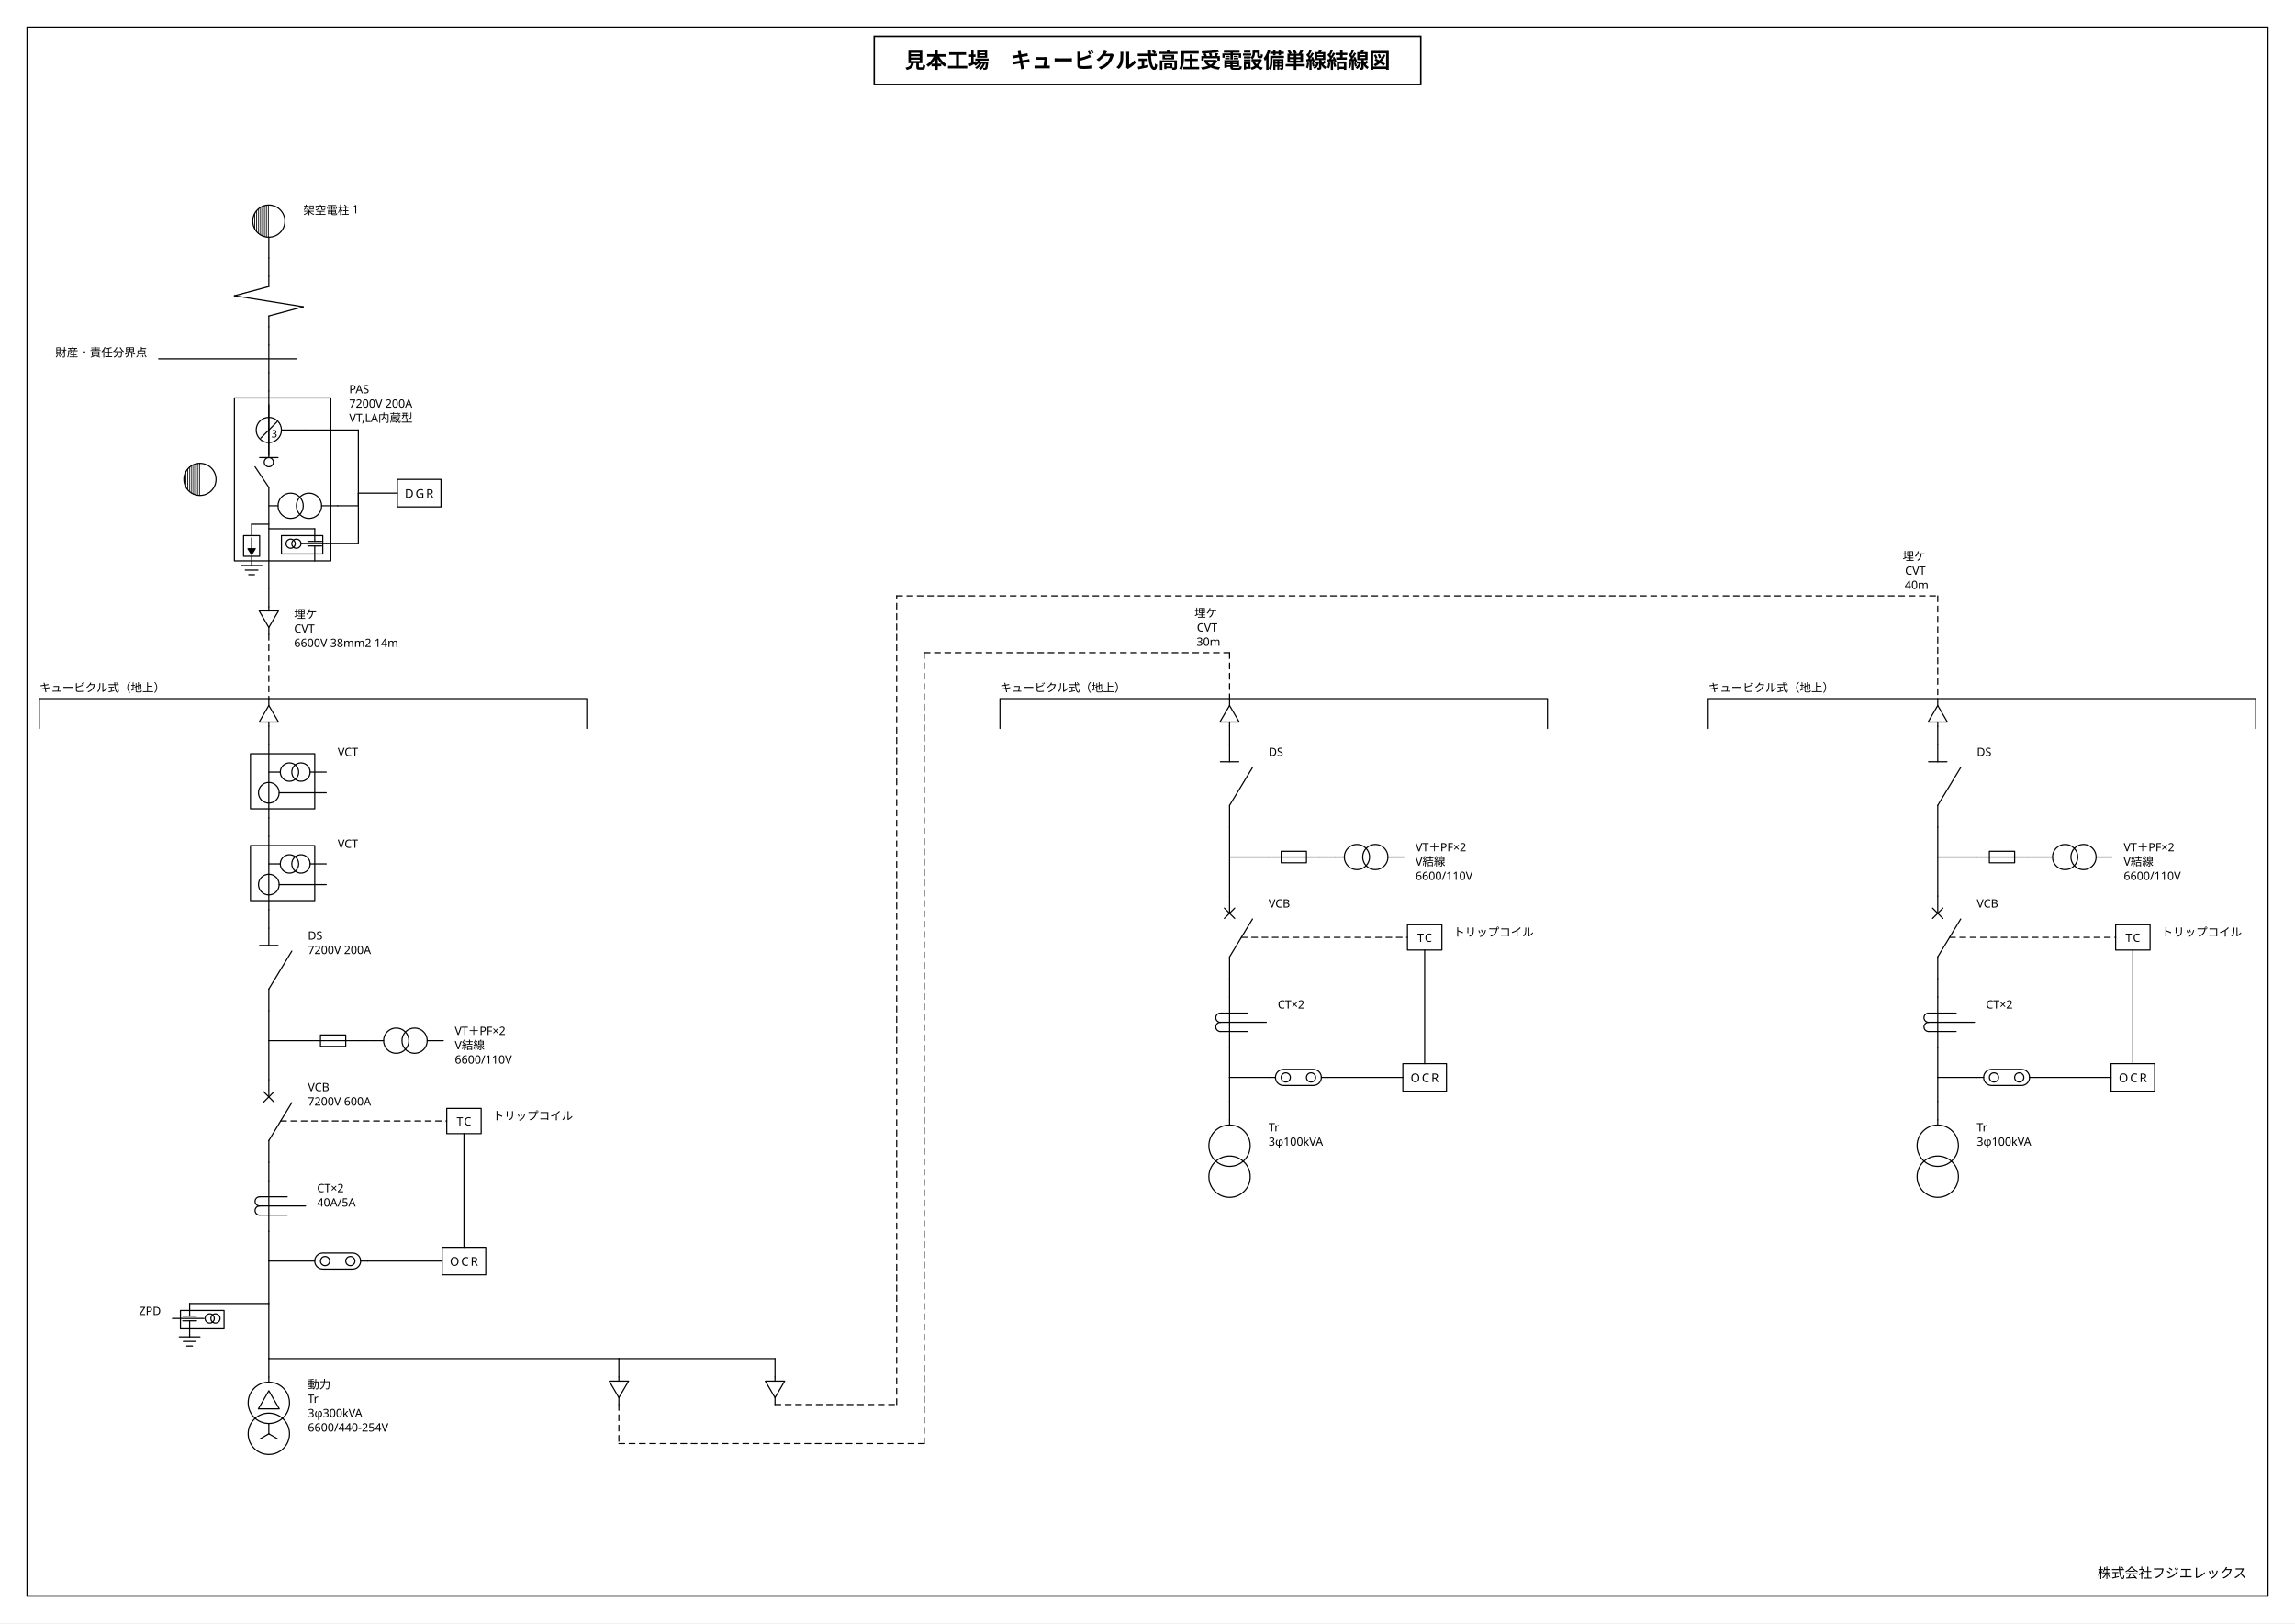
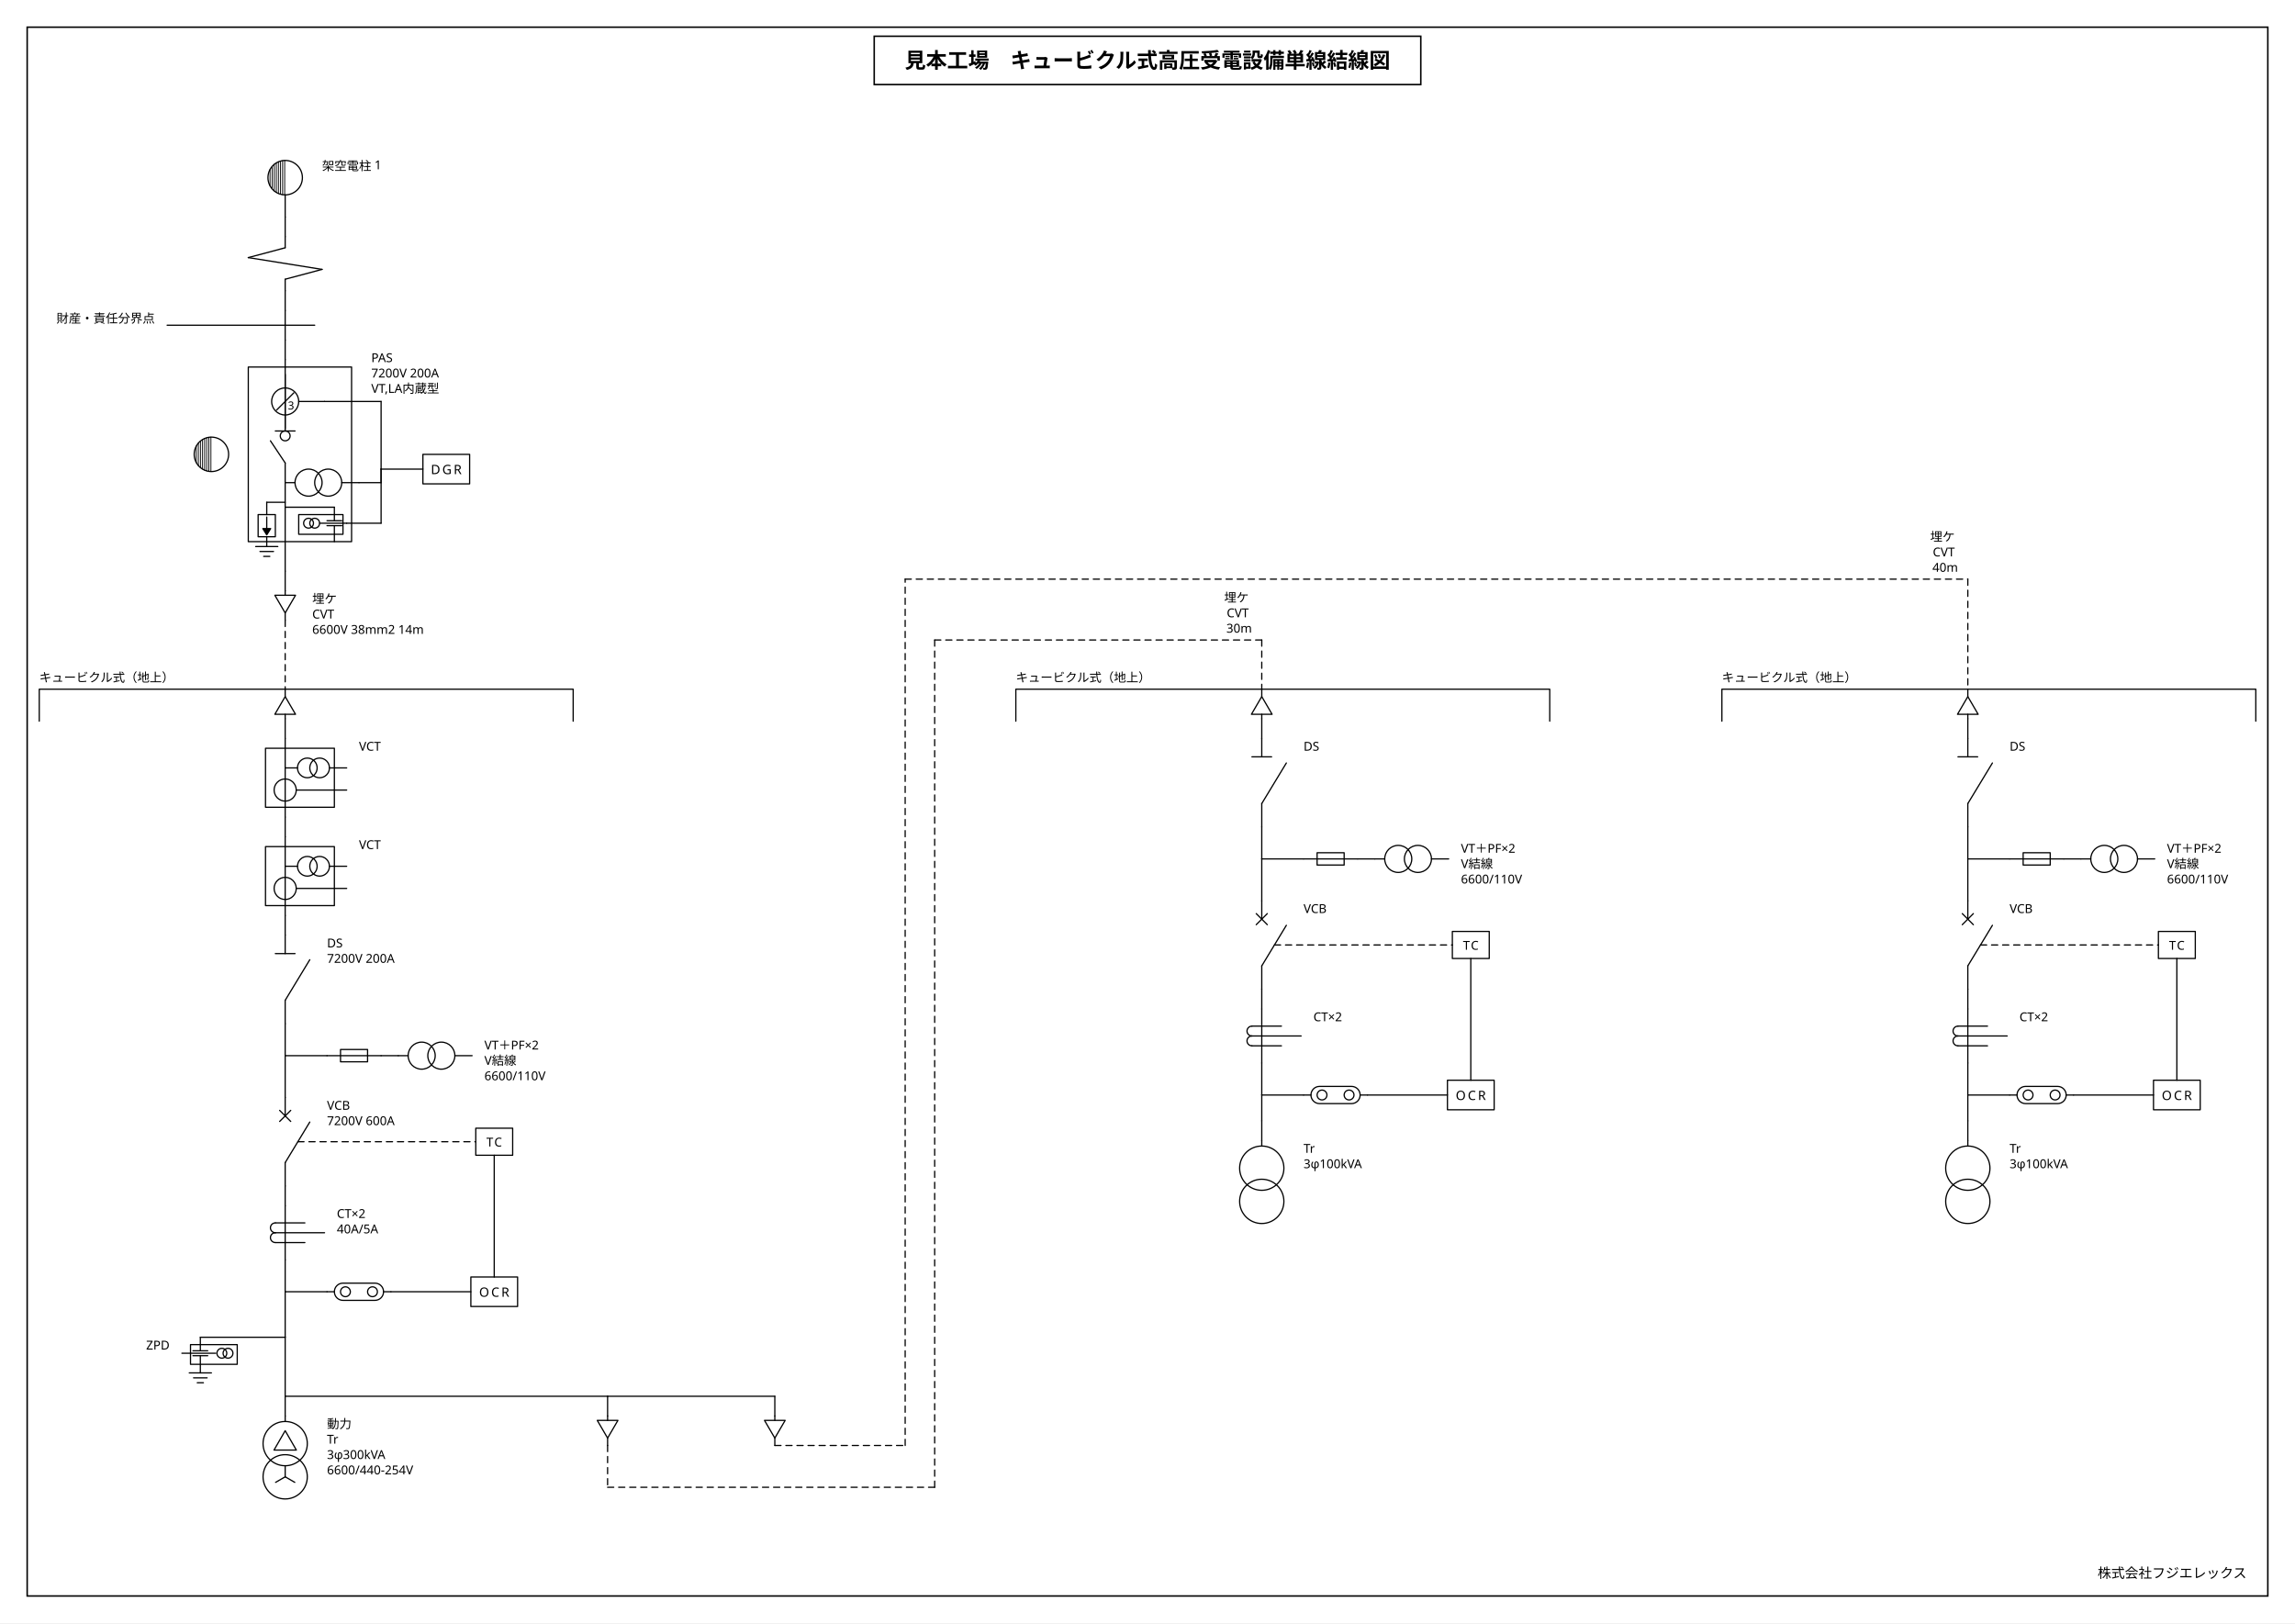
<svg xmlns="http://www.w3.org/2000/svg" viewBox="0 0 1520 1075" width="1520" height="1075">
  <rect x="0" y="0" width="1520" height="1075" fill="#fff" />
  <g stroke="#000" fill="none">
    <rect x="18" y="18" width="1484" height="1039" stroke-width="1" />
    <rect x="579" y="24" width="362" height="32" stroke-width="1" />
  </g>
  <text x="760" y="45" font-size="14" font-weight="700" text-anchor="middle" font-family="IPAGothic, 'IPAゴシック', 'Noto Sans JP', 'Hiragino Kaku Gothic ProN', 'Yu Gothic', sans-serif" fill="#000">見本工場　キュービクル式高圧受電設備単線結線図</text>
  <text x="1488" y="1045" font-size="9" text-anchor="end" font-family="IPAGothic, 'IPAゴシック', 'Noto Sans JP', 'Hiragino Kaku Gothic ProN', 'Yu Gothic', sans-serif" fill="#000">株式会社フジエレックス</text>
-   <g transform="translate(178.05 134.28) scale(0.7602)">
+   <g transform="translate(188.88 104.63) scale(0.8144)">
    <g stroke="#000" fill="none" stroke-linecap="round" stroke-linejoin="round" color="#000">
-       <path d="M -200 432 L 277 432 M -200 432 L -200 458 M 277 432 L 277 458" fill="none" stroke-width="1" />
+       <path d="M -200 432 L 234.2 432 M -200 432 L -200 458 M 234.2 432 L 234.2 458" fill="none" stroke-width="1" />
      <text x="-200" y="426" font-size="10" font-family="IPAGothic, 'IPAゴシック', 'Noto Sans JP', 'Hiragino Kaku Gothic ProN', 'Yu Gothic', sans-serif" fill="currentColor" stroke="none">キュービクル式（地上）</text>
-       <path d="M 637 432 L 1114 432 M 637 432 L 637 458 M 1114 432 L 1114 458" fill="none" stroke-width="1" />
-       <text x="637" y="426" font-size="10" font-family="IPAGothic, 'IPAゴシック', 'Noto Sans JP', 'Hiragino Kaku Gothic ProN', 'Yu Gothic', sans-serif" fill="currentColor" stroke="none">キュービクル式（地上）</text>
-       <path d="M 1254 432 L 1731 432 M 1254 432 L 1254 458 M 1731 432 L 1731 458" fill="none" stroke-width="1" />
-       <text x="1254" y="426" font-size="10" font-family="IPAGothic, 'IPAゴシック', 'Noto Sans JP', 'Hiragino Kaku Gothic ProN', 'Yu Gothic', sans-serif" fill="currentColor" stroke="none">キュービクル式（地上）</text>
+       <path d="M 594.2 432 L 1028.4 432 M 594.2 432 L 594.2 458 M 1028.4 432 L 1028.4 458" fill="none" stroke-width="1" />
+       <text x="594.2" y="426" font-size="10" font-family="IPAGothic, 'IPAゴシック', 'Noto Sans JP', 'Hiragino Kaku Gothic ProN', 'Yu Gothic', sans-serif" fill="currentColor" stroke="none">キュービクル式（地上）</text>
+       <path d="M 1168.4 432 L 1602.6 432 M 1168.4 432 L 1168.4 458 M 1602.6 432 L 1602.6 458" fill="none" stroke-width="1" />
+       <text x="1168.4" y="426" font-size="10" font-family="IPAGothic, 'IPAゴシック', 'Noto Sans JP', 'Hiragino Kaku Gothic ProN', 'Yu Gothic', sans-serif" fill="currentColor" stroke="none">キュービクル式（地上）</text>
      <line x1="0" y1="48" x2="0" y2="64" stroke-width="1" />
      <line x1="0" y1="108" x2="0" y2="124" stroke-width="1" />
      <line x1="0" y1="148" x2="0" y2="164" stroke-width="1" />
      <line x1="0" y1="280" x2="-15" y2="280" stroke-width="1" />
      <line x1="0" y1="284" x2="40" y2="284" stroke-width="1" />
      <line x1="32" y1="198" x2="78" y2="198" stroke-width="1" />
      <line x1="78" y1="198" x2="78" y2="253" stroke-width="1" />
      <line x1="60" y1="264" x2="78" y2="264" stroke-width="1" />
      <line x1="78" y1="264" x2="78" y2="253" stroke-width="1" />
      <line x1="50" y1="297" x2="78" y2="297" stroke-width="1" />
      <line x1="78" y1="297" x2="78" y2="253" stroke-width="1" />
      <line x1="78" y1="253" x2="112" y2="253" stroke-width="1" />
      <line x1="0" y1="336" x2="0" y2="352" stroke-width="1" />
      <line x1="0" y1="376" x2="0" y2="432" stroke-width="1" stroke-dasharray="5 4" />
      <line x1="0" y1="456" x2="0" y2="472" stroke-width="1" />
      <line x1="0" y1="536" x2="0" y2="552" stroke-width="1" />
      <line x1="0" y1="616" x2="0" y2="632" stroke-width="1" />
      <line x1="0" y1="704" x2="0" y2="730" stroke-width="1" />
      <line x1="0" y1="730" x2="34" y2="730" stroke-width="1" />
      <line x1="78" y1="730" x2="92" y2="730" stroke-width="1" />
      <line x1="0" y1="730" x2="0" y2="764" stroke-width="1" />
      <line x1="0" y1="836" x2="0" y2="852" stroke-width="1" />
      <line x1="0" y1="896" x2="0" y2="922" stroke-width="1" />
      <line x1="0" y1="922" x2="34" y2="922" stroke-width="1" />
      <line x1="86" y1="922" x2="151" y2="922" stroke-width="1" />
      <line x1="10.303" y1="800" x2="155" y2="800" stroke-width="1" stroke-dasharray="5 4" />
      <line x1="170" y1="811" x2="170" y2="910" stroke-width="1" />
      <line x1="0" y1="922" x2="0" y2="959" stroke-width="1" />
      <line x1="0" y1="959" x2="-69" y2="959" stroke-width="1" />
      <line x1="0" y1="959" x2="0" y2="1007" stroke-width="1" />
      <line x1="0" y1="1007" x2="0" y2="1023" stroke-width="1" />
-       <line x1="837" y1="456" x2="837" y2="472" stroke-width="1" />
-       <line x1="837" y1="544" x2="837" y2="570" stroke-width="1" />
-       <line x1="837" y1="570" x2="871" y2="570" stroke-width="1" />
-       <line x1="915" y1="570" x2="929" y2="570" stroke-width="1" />
-       <line x1="837" y1="570" x2="837" y2="604" stroke-width="1" />
-       <line x1="837" y1="676" x2="837" y2="692" stroke-width="1" />
-       <line x1="837" y1="736" x2="837" y2="762" stroke-width="1" />
-       <line x1="837" y1="762" x2="871" y2="762" stroke-width="1" />
-       <line x1="923" y1="762" x2="988" y2="762" stroke-width="1" />
-       <line x1="847.303" y1="640" x2="992" y2="640" stroke-width="1" stroke-dasharray="5 4" />
-       <line x1="1007" y1="651" x2="1007" y2="750" stroke-width="1" />
-       <line x1="837" y1="762" x2="837" y2="783" stroke-width="1" />
-       <line x1="837" y1="783" x2="837" y2="799" stroke-width="1" />
-       <line x1="1454" y1="456" x2="1454" y2="472" stroke-width="1" />
-       <line x1="1454" y1="544" x2="1454" y2="570" stroke-width="1" />
-       <line x1="1454" y1="570" x2="1488" y2="570" stroke-width="1" />
-       <line x1="1532" y1="570" x2="1546" y2="570" stroke-width="1" />
-       <line x1="1454" y1="570" x2="1454" y2="604" stroke-width="1" />
-       <line x1="1454" y1="676" x2="1454" y2="692" stroke-width="1" />
-       <line x1="1454" y1="736" x2="1454" y2="762" stroke-width="1" />
-       <line x1="1454" y1="762" x2="1488" y2="762" stroke-width="1" />
-       <line x1="1540" y1="762" x2="1605" y2="762" stroke-width="1" />
-       <line x1="1464.303" y1="640" x2="1609" y2="640" stroke-width="1" stroke-dasharray="5 4" />
-       <line x1="1624" y1="651" x2="1624" y2="750" stroke-width="1" />
-       <line x1="1454" y1="762" x2="1454" y2="783" stroke-width="1" />
-       <line x1="1454" y1="783" x2="1454" y2="799" stroke-width="1" />
-       <line x1="0" y1="1007" x2="305" y2="1007" stroke-width="1" />
-       <line x1="305" y1="1007" x2="305" y2="1023" stroke-width="1" />
-       <line x1="305" y1="1047" x2="305" y2="1081" stroke-width="1" stroke-dasharray="5 4" />
-       <line x1="305" y1="1081" x2="571" y2="1081" stroke-width="1" stroke-dasharray="5 4" />
-       <line x1="571" y1="1081" x2="571" y2="392" stroke-width="1" stroke-dasharray="5 4" />
-       <line x1="571" y1="392" x2="837" y2="392" stroke-width="1" stroke-dasharray="5 4" />
-       <line x1="837" y1="392" x2="837" y2="432" stroke-width="1" stroke-dasharray="5 4" />
-       <line x1="305" y1="1007" x2="441" y2="1007" stroke-width="1" />
-       <line x1="441" y1="1007" x2="441" y2="1023" stroke-width="1" />
-       <line x1="441" y1="1047" x2="547" y2="1047" stroke-width="1" stroke-dasharray="5 4" />
-       <line x1="547" y1="1047" x2="547" y2="342.5" stroke-width="1" stroke-dasharray="5 4" />
-       <line x1="547" y1="342.5" x2="1454" y2="342.5" stroke-width="1" stroke-dasharray="5 4" />
-       <line x1="1454" y1="342.5" x2="1454" y2="432" stroke-width="1" stroke-dasharray="5 4" />
-       <text x="829" y="361" font-size="10" text-anchor="end" font-family="IPAGothic, 'IPAゴシック', 'Noto Sans JP', 'Hiragino Kaku Gothic ProN', 'Yu Gothic', sans-serif" fill="currentColor" stroke="none">
-         <tspan x="829" dy="0">埋ケ</tspan>
-         <tspan x="829" dy="12.5">CVT</tspan>
-         <tspan x="829" dy="12.5">30m</tspan>
-       </text>
-       <text x="1446" y="311.5" font-size="10" text-anchor="end" font-family="IPAGothic, 'IPAゴシック', 'Noto Sans JP', 'Hiragino Kaku Gothic ProN', 'Yu Gothic', sans-serif" fill="currentColor" stroke="none">
-         <tspan x="1446" dy="0">埋ケ</tspan>
-         <tspan x="1446" dy="12.5">CVT</tspan>
-         <tspan x="1446" dy="12.5">40m</tspan>
+       <line x1="794.2" y1="456" x2="794.2" y2="472" stroke-width="1" />
+       <line x1="794.2" y1="544" x2="794.2" y2="570" stroke-width="1" />
+       <line x1="794.2" y1="570" x2="828.2" y2="570" stroke-width="1" />
+       <line x1="872.2" y1="570" x2="886.2" y2="570" stroke-width="1" />
+       <line x1="794.2" y1="570" x2="794.2" y2="604" stroke-width="1" />
+       <line x1="794.2" y1="676" x2="794.2" y2="692" stroke-width="1" />
+       <line x1="794.2" y1="736" x2="794.2" y2="762" stroke-width="1" />
+       <line x1="794.2" y1="762" x2="828.2" y2="762" stroke-width="1" />
+       <line x1="880.2" y1="762" x2="945.2" y2="762" stroke-width="1" />
+       <line x1="804.503" y1="640" x2="949.2" y2="640" stroke-width="1" stroke-dasharray="5 4" />
+       <line x1="964.2" y1="651" x2="964.2" y2="750" stroke-width="1" />
+       <line x1="794.2" y1="762" x2="794.2" y2="783" stroke-width="1" />
+       <line x1="794.2" y1="783" x2="794.2" y2="799" stroke-width="1" />
+       <line x1="1368.4" y1="456" x2="1368.4" y2="472" stroke-width="1" />
+       <line x1="1368.4" y1="544" x2="1368.4" y2="570" stroke-width="1" />
+       <line x1="1368.4" y1="570" x2="1402.4" y2="570" stroke-width="1" />
+       <line x1="1446.4" y1="570" x2="1460.4" y2="570" stroke-width="1" />
+       <line x1="1368.4" y1="570" x2="1368.4" y2="604" stroke-width="1" />
+       <line x1="1368.4" y1="676" x2="1368.4" y2="692" stroke-width="1" />
+       <line x1="1368.4" y1="736" x2="1368.4" y2="762" stroke-width="1" />
+       <line x1="1368.4" y1="762" x2="1402.4" y2="762" stroke-width="1" />
+       <line x1="1454.4" y1="762" x2="1519.4" y2="762" stroke-width="1" />
+       <line x1="1378.703" y1="640" x2="1523.4" y2="640" stroke-width="1" stroke-dasharray="5 4" />
+       <line x1="1538.4" y1="651" x2="1538.4" y2="750" stroke-width="1" />
+       <line x1="1368.4" y1="762" x2="1368.4" y2="783" stroke-width="1" />
+       <line x1="1368.4" y1="783" x2="1368.4" y2="799" stroke-width="1" />
+       <line x1="0" y1="1007" x2="262.2" y2="1007" stroke-width="1" />
+       <line x1="262.2" y1="1007" x2="262.2" y2="1023" stroke-width="1" />
+       <line x1="262.2" y1="1047" x2="262.2" y2="1081" stroke-width="1" stroke-dasharray="5 4" />
+       <line x1="262.2" y1="1081" x2="528.2" y2="1081" stroke-width="1" stroke-dasharray="5 4" />
+       <line x1="528.2" y1="1081" x2="528.2" y2="392" stroke-width="1" stroke-dasharray="5 4" />
+       <line x1="528.2" y1="392" x2="794.2" y2="392" stroke-width="1" stroke-dasharray="5 4" />
+       <line x1="794.2" y1="392" x2="794.2" y2="432" stroke-width="1" stroke-dasharray="5 4" />
+       <line x1="262.2" y1="1007" x2="398.2" y2="1007" stroke-width="1" />
+       <line x1="398.2" y1="1007" x2="398.2" y2="1023" stroke-width="1" />
+       <line x1="398.2" y1="1047" x2="504.2" y2="1047" stroke-width="1" stroke-dasharray="5 4" />
+       <line x1="504.2" y1="1047" x2="504.2" y2="342.5" stroke-width="1" stroke-dasharray="5 4" />
+       <line x1="504.2" y1="342.5" x2="1368.4" y2="342.5" stroke-width="1" stroke-dasharray="5 4" />
+       <line x1="1368.4" y1="342.5" x2="1368.4" y2="432" stroke-width="1" stroke-dasharray="5 4" />
+       <text x="786.2" y="361" font-size="10" text-anchor="end" font-family="IPAGothic, 'IPAゴシック', 'Noto Sans JP', 'Hiragino Kaku Gothic ProN', 'Yu Gothic', sans-serif" fill="currentColor" stroke="none">
+         <tspan x="786.2" dy="0">埋ケ</tspan>
+         <tspan x="786.2" dy="12.5">CVT</tspan>
+         <tspan x="786.2" dy="12.5">30m</tspan>
+       </text>
+       <text x="1360.4" y="311.5" font-size="10" text-anchor="end" font-family="IPAGothic, 'IPAゴシック', 'Noto Sans JP', 'Hiragino Kaku Gothic ProN', 'Yu Gothic', sans-serif" fill="currentColor" stroke="none">
+         <tspan x="1360.4" dy="0">埋ケ</tspan>
+         <tspan x="1360.4" dy="12.5">CVT</tspan>
+         <tspan x="1360.4" dy="12.5">40m</tspan>
      </text>
      <g transform="translate(-16 0)">
        <circle cx="16" cy="16" r="14" fill="none" stroke-width="1" />
        <line x1="3.7" y1="9.313" x2="3.7" y2="22.687" stroke-width="0.7" />
        <line x1="5.4" y1="6.855" x2="5.4" y2="25.145" stroke-width="0.7" />
        <line x1="7.1" y1="5.193" x2="7.1" y2="26.807" stroke-width="0.7" />
        <line x1="8.8" y1="3.993" x2="8.8" y2="28.007" stroke-width="0.7" />
        <line x1="10.5" y1="3.126" x2="10.5" y2="28.874" stroke-width="0.7" />
        <line x1="12.2" y1="2.526" x2="12.2" y2="29.474" stroke-width="0.7" />
        <line x1="13.9" y1="2.158" x2="13.9" y2="29.842" stroke-width="0.7" />
        <line x1="15.6" y1="2.006" x2="15.6" y2="29.994" stroke-width="0.7" />
        <line x1="16" y1="30" x2="16" y2="48" stroke-width="1" />
      </g>
      <text x="30" y="10" font-size="10" text-anchor="start" font-family="IPAGothic, 'IPAゴシック', 'Noto Sans JP', 'Hiragino Kaku Gothic ProN', 'Yu Gothic', sans-serif" fill="currentColor" stroke="none">
        <tspan x="30" dy="0">架空電柱 1</tspan>
      </text>
      <g transform="translate(-30 64)">
        <line x1="30" y1="0" x2="30" y2="9" stroke-width="1" />
        <line x1="30" y1="9" x2="0" y2="17" stroke-width="1" />
        <line x1="0" y1="17" x2="60" y2="26.6" stroke-width="1" />
        <line x1="60" y1="26.6" x2="30" y2="34.6" stroke-width="1" />
        <line x1="30" y1="34.6" x2="30" y2="44" stroke-width="1" />
      </g>
      <g transform="translate(-96 124)">
        <line x1="96" y1="0" x2="96" y2="24" stroke-width="1" />
        <line x1="0" y1="12" x2="120" y2="12" stroke-width="1" />
      </g>
      <text x="-106" y="134" font-size="10" text-anchor="end" font-family="IPAGothic, 'IPAゴシック', 'Noto Sans JP', 'Hiragino Kaku Gothic ProN', 'Yu Gothic', sans-serif" fill="currentColor" stroke="none">
        <tspan x="-106" dy="0">財産・責任分界点</tspan>
      </text>
      <g transform="translate(-36 164)">
        <line x1="36" y1="0" x2="36" y2="6" stroke-width="1" />
        <rect x="6" y="6" width="84" height="142" fill="none" stroke-width="1" />
        <line x1="36" y1="6" x2="36" y2="58" stroke-width="1" />
        <line x1="28" y1="58" x2="44" y2="58" stroke-width="1" />
        <circle cx="36" cy="62" r="4" fill="none" stroke-width="1" />
        <line x1="36" y1="84" x2="24" y2="66" stroke-width="1" />
        <line x1="36" y1="84" x2="36" y2="172" stroke-width="1" />
      </g>
      <text x="70" y="166" font-size="10" text-anchor="start" font-family="IPAGothic, 'IPAゴシック', 'Noto Sans JP', 'Hiragino Kaku Gothic ProN', 'Yu Gothic', sans-serif" fill="currentColor" stroke="none">
        <tspan x="70" dy="0">PAS</tspan>
        <tspan x="70" dy="12.5">7200V 200A</tspan>
        <tspan x="70" dy="12.5">VT,LA内蔵型</tspan>
      </text>
      <g transform="translate(-76 225)">
        <circle cx="16" cy="16" r="14" fill="none" stroke-width="1" />
        <line x1="3.7" y1="9.313" x2="3.7" y2="22.687" stroke-width="0.7" />
        <line x1="5.4" y1="6.855" x2="5.4" y2="25.145" stroke-width="0.7" />
        <line x1="7.1" y1="5.193" x2="7.1" y2="26.807" stroke-width="0.7" />
        <line x1="8.8" y1="3.993" x2="8.8" y2="28.007" stroke-width="0.7" />
        <line x1="10.5" y1="3.126" x2="10.5" y2="28.874" stroke-width="0.7" />
        <line x1="12.2" y1="2.526" x2="12.2" y2="29.474" stroke-width="0.7" />
        <line x1="13.9" y1="2.158" x2="13.9" y2="29.842" stroke-width="0.7" />
        <line x1="15.6" y1="2.006" x2="15.6" y2="29.994" stroke-width="0.7" />
      </g>
      <g transform="translate(-20 176)">
        <line x1="20" y1="0" x2="20" y2="44" stroke-width="1" />
        <circle cx="20" cy="22" r="11" fill="none" stroke-width="1" />
        <line x1="12.929" y1="29.071" x2="27.071" y2="14.929" stroke-width="1" />
        <text x="24.75" y="25" font-size="9" text-anchor="middle" dominant-baseline="central" font-family="IPAGothic, 'IPAゴシック', 'Noto Sans JP', 'Hiragino Kaku Gothic ProN', 'Yu Gothic', sans-serif" fill="currentColor" stroke="none">3</text>
        <line x1="31" y1="22" x2="52" y2="22" stroke-width="1" />
      </g>
      <g transform="translate(0 249)">
        <line x1="0" y1="15" x2="8" y2="15" stroke-width="1" />
        <circle cx="19" cy="15" r="11" fill="none" stroke-width="1" />
        <circle cx="35" cy="15" r="11" fill="none" stroke-width="1" />
        <line x1="46" y1="15" x2="60" y2="15" stroke-width="1" />
      </g>
      <g transform="translate(-35 280)">
        <line x1="20" y1="0" x2="20" y2="10" stroke-width="1" />
        <rect x="13" y="10" width="14" height="18" fill="none" stroke-width="1" />
        <line x1="20" y1="12" x2="20" y2="23" stroke-width="1" />
        <polygon points="16.8,21.38 20,26.5 23.2,21.38" fill="currentColor" stroke-width="1" />
        <line x1="20" y1="28" x2="20" y2="36" stroke-width="1" />
        <line x1="11" y1="36" x2="29" y2="36" stroke-width="1" />
        <line x1="14.5" y1="40" x2="25.5" y2="40" stroke-width="1" />
        <line x1="17.5" y1="44" x2="22.5" y2="44" stroke-width="1" />
      </g>
      <g transform="translate(10 284)">
        <line x1="30" y1="0" x2="30" y2="11" stroke-width="1" />
        <rect x="1" y="6" width="36" height="16" fill="none" stroke-width="1" />
        <line x1="24" y1="11" x2="36" y2="11" stroke-width="1" />
        <line x1="24" y1="15" x2="36" y2="15" stroke-width="1" />
        <line x1="30" y1="15" x2="30" y2="28" stroke-width="1" />
        <line x1="18" y1="13" x2="40" y2="13" stroke-width="1" />
        <circle cx="9" cy="13" r="4" fill="none" stroke-width="1" />
        <circle cx="14" cy="13" r="4" fill="none" stroke-width="1" />
      </g>
      <g transform="translate(112 241)">
        <rect x="0" y="0" width="38" height="24" fill="none" stroke-width="1" />
        <text x="19" y="12" font-size="10.5" text-anchor="middle" dominant-baseline="central" font-family="IPAGothic, 'IPAゴシック', 'Noto Sans JP', 'Hiragino Kaku Gothic ProN', 'Yu Gothic', sans-serif" letter-spacing="1.6" fill="currentColor" stroke="none">DGR</text>
      </g>
      <g transform="translate(-12 352)">
        <line x1="12" y1="0" x2="12" y2="3.6" stroke-width="1" />
        <polygon points="3.6,3.6 20.4,3.6 12,18" fill="none" stroke-width="1" />
        <line x1="12" y1="18" x2="12" y2="24" stroke-width="1" />
      </g>
      <text x="22" y="362" font-size="10" text-anchor="start" font-family="IPAGothic, 'IPAゴシック', 'Noto Sans JP', 'Hiragino Kaku Gothic ProN', 'Yu Gothic', sans-serif" fill="currentColor" stroke="none">
        <tspan x="22" dy="0">埋ケ</tspan>
        <tspan x="22" dy="12.5">CVT</tspan>
        <tspan x="22" dy="12.5">6600V 38mm2 14m</tspan>
      </text>
      <g transform="translate(-12 432) rotate(180 12 12)">
        <line x1="12" y1="0" x2="12" y2="3.6" stroke-width="1" />
        <polygon points="3.6,3.6 20.4,3.6 12,18" fill="none" stroke-width="1" />
        <line x1="12" y1="18" x2="12" y2="24" stroke-width="1" />
      </g>
      <g transform="translate(-22 472)">
        <line x1="22" y1="0" x2="22" y2="64" stroke-width="1" />
        <rect x="6" y="8" width="56" height="48" fill="none" stroke-width="1" />
        <line x1="22" y1="24" x2="32" y2="24" stroke-width="1" />
        <circle cx="40" cy="24" r="8" fill="none" stroke-width="1" />
        <circle cx="50" cy="24" r="8" fill="none" stroke-width="1" />
        <line x1="58" y1="24" x2="72" y2="24" stroke-width="1" />
        <circle cx="22" cy="42" r="9" fill="none" stroke-width="1" />
        <line x1="31" y1="42" x2="72" y2="42" stroke-width="1" />
      </g>
      <text x="60" y="482" font-size="10" text-anchor="start" font-family="IPAGothic, 'IPAゴシック', 'Noto Sans JP', 'Hiragino Kaku Gothic ProN', 'Yu Gothic', sans-serif" fill="currentColor" stroke="none">
        <tspan x="60" dy="0">VCT</tspan>
      </text>
      <g transform="translate(-22 552)">
        <line x1="22" y1="0" x2="22" y2="64" stroke-width="1" />
        <rect x="6" y="8" width="56" height="48" fill="none" stroke-width="1" />
        <line x1="22" y1="24" x2="32" y2="24" stroke-width="1" />
        <circle cx="40" cy="24" r="8" fill="none" stroke-width="1" />
        <circle cx="50" cy="24" r="8" fill="none" stroke-width="1" />
        <line x1="58" y1="24" x2="72" y2="24" stroke-width="1" />
        <circle cx="22" cy="42" r="9" fill="none" stroke-width="1" />
        <line x1="31" y1="42" x2="72" y2="42" stroke-width="1" />
      </g>
      <text x="60" y="562" font-size="10" text-anchor="start" font-family="IPAGothic, 'IPAゴシック', 'Noto Sans JP', 'Hiragino Kaku Gothic ProN', 'Yu Gothic', sans-serif" fill="currentColor" stroke="none">
        <tspan x="60" dy="0">VCT</tspan>
      </text>
      <g transform="translate(-24 632)">
        <line x1="24" y1="0" x2="24" y2="15" stroke-width="1" />
        <line x1="16" y1="15" x2="32" y2="15" stroke-width="1" />
        <line x1="24" y1="53" x2="44" y2="20" stroke-width="1" />
        <line x1="24" y1="53" x2="24" y2="72" stroke-width="1" />
      </g>
      <text x="34" y="642" font-size="10" text-anchor="start" font-family="IPAGothic, 'IPAゴシック', 'Noto Sans JP', 'Hiragino Kaku Gothic ProN', 'Yu Gothic', sans-serif" fill="currentColor" stroke="none">
        <tspan x="34" dy="0">DS</tspan>
        <tspan x="34" dy="12.5">7200V 200A</tspan>
      </text>
      <g transform="translate(36 708) rotate(-90 20 22)">
        <line x1="20" y1="0" x2="20" y2="44" stroke-width="1" />
        <rect x="15" y="11" width="10" height="22" fill="none" stroke-width="1" />
      </g>
      <g transform="translate(92 715)">
        <line x1="0" y1="15" x2="8" y2="15" stroke-width="1" />
        <circle cx="19" cy="15" r="11" fill="none" stroke-width="1" />
        <circle cx="35" cy="15" r="11" fill="none" stroke-width="1" />
        <line x1="46" y1="15" x2="60" y2="15" stroke-width="1" />
      </g>
      <text x="162" y="725" font-size="10" text-anchor="start" font-family="IPAGothic, 'IPAゴシック', 'Noto Sans JP', 'Hiragino Kaku Gothic ProN', 'Yu Gothic', sans-serif" fill="currentColor" stroke="none">
        <tspan x="162" dy="0">VT＋PF×2</tspan>
        <tspan x="162" dy="12.5">V結線</tspan>
        <tspan x="162" dy="12.5">6600/110V</tspan>
      </text>
      <g transform="translate(-24 764)">
        <line x1="24" y1="0" x2="24" y2="15" stroke-width="1" />
        <line x1="19.5" y1="10.5" x2="28.5" y2="19.5" stroke-width="1" />
        <line x1="28.5" y1="10.5" x2="19.5" y2="19.5" stroke-width="1" />
        <line x1="24" y1="53" x2="44" y2="20" stroke-width="1" />
        <line x1="24" y1="53" x2="24" y2="72" stroke-width="1" />
      </g>
      <text x="34" y="774" font-size="10" text-anchor="start" font-family="IPAGothic, 'IPAゴシック', 'Noto Sans JP', 'Hiragino Kaku Gothic ProN', 'Yu Gothic', sans-serif" fill="currentColor" stroke="none">
        <tspan x="34" dy="0">VCB</tspan>
        <tspan x="34" dy="12.5">7200V 600A</tspan>
      </text>
      <g transform="translate(-24 852)">
        <line x1="24" y1="0" x2="24" y2="44" stroke-width="1" />
        <line x1="16" y1="14" x2="40" y2="14" stroke-width="1" />
        <line x1="16" y1="30" x2="40" y2="30" stroke-width="1" />
        <line x1="16" y1="22" x2="56" y2="22" stroke-width="1" />
        <path d="M 16 14 A 4 4 0 0 0 16 22" fill="none" stroke-width="1" />
        <path d="M 16 22 A 4 4 0 0 0 16 30" fill="none" stroke-width="1" />
      </g>
      <text x="42" y="862" font-size="10" text-anchor="start" font-family="IPAGothic, 'IPAゴシック', 'Noto Sans JP', 'Hiragino Kaku Gothic ProN', 'Yu Gothic', sans-serif" fill="currentColor" stroke="none">
        <tspan x="42" dy="0">CT×2</tspan>
        <tspan x="42" dy="12.5">40A/5A</tspan>
      </text>
      <g transform="translate(34 911)">
        <line x1="0" y1="11" x2="6" y2="11" stroke-width="1" />
        <rect x="6" y="4" width="40" height="14" rx="7" fill="none" stroke-width="1" />
        <circle cx="15" cy="11" r="4" fill="none" stroke-width="1" />
        <circle cx="37" cy="11" r="4" fill="none" stroke-width="1" />
        <line x1="46" y1="11" x2="52" y2="11" stroke-width="1" />
      </g>
      <g transform="translate(151 910)">
        <rect x="0" y="0" width="38" height="24" fill="none" stroke-width="1" />
        <text x="19" y="12" font-size="10.5" text-anchor="middle" dominant-baseline="central" font-family="IPAGothic, 'IPAゴシック', 'Noto Sans JP', 'Hiragino Kaku Gothic ProN', 'Yu Gothic', sans-serif" letter-spacing="1.6" fill="currentColor" stroke="none">OCR</text>
      </g>
      <g transform="translate(155 789)">
        <rect x="0" y="0" width="30" height="22" fill="none" stroke-width="1" />
        <text x="15" y="11" font-size="10" text-anchor="middle" dominant-baseline="central" font-family="IPAGothic, 'IPAゴシック', 'Noto Sans JP', 'Hiragino Kaku Gothic ProN', 'Yu Gothic', sans-serif" letter-spacing="1" fill="currentColor" stroke="none">TC</text>
      </g>
-       <text x="195" y="799" font-size="10" text-anchor="start" font-family="IPAGothic, 'IPAゴシック', 'Noto Sans JP', 'Hiragino Kaku Gothic ProN', 'Yu Gothic', sans-serif" fill="currentColor" stroke="none">
-         <tspan x="195" dy="0">トリップコイル</tspan>
-       </text>
      <g transform="translate(-84 959)">
        <line x1="15" y1="0" x2="15" y2="11" stroke-width="1" />
        <rect x="7" y="6" width="38" height="16" fill="none" stroke-width="1" />
        <line x1="9" y1="11" x2="21" y2="11" stroke-width="1" />
        <line x1="9" y1="15" x2="21" y2="15" stroke-width="1" />
        <line x1="15" y1="15" x2="15" y2="29" stroke-width="1" />
        <line x1="6" y1="29" x2="24" y2="29" stroke-width="1" />
        <line x1="9.5" y1="33" x2="20.5" y2="33" stroke-width="1" />
        <line x1="12.5" y1="37" x2="17.5" y2="37" stroke-width="1" />
        <line x1="0" y1="13" x2="27.5" y2="13" stroke-width="1" />
        <circle cx="32.5" cy="13" r="4" fill="none" stroke-width="1" />
        <circle cx="37.5" cy="13" r="4" fill="none" stroke-width="1" />
      </g>
      <text x="-94" y="969" font-size="10" text-anchor="end" font-family="IPAGothic, 'IPAゴシック', 'Noto Sans JP', 'Hiragino Kaku Gothic ProN', 'Yu Gothic', sans-serif" fill="currentColor" stroke="none">
        <tspan x="-94" dy="0">ZPD</tspan>
      </text>
      <g transform="translate(-24 1023)">
        <line x1="24" y1="0" x2="24" y2="4.5" stroke-width="1" />
        <circle cx="24" cy="22.5" r="18" fill="none" stroke-width="1" />
        <circle cx="24" cy="49.5" r="18" fill="none" stroke-width="1" />
        <polygon points="24,12 33.093,27.75 14.907,27.75" fill="none" stroke-width="1" />
        <line x1="24" y1="49.5" x2="24" y2="40.5" stroke-width="1" />
        <line x1="24" y1="49.5" x2="31.794" y2="54" stroke-width="1" />
        <line x1="24" y1="49.5" x2="16.206" y2="54" stroke-width="1" />
      </g>
      <text x="34" y="1033" font-size="10" text-anchor="start" font-family="IPAGothic, 'IPAゴシック', 'Noto Sans JP', 'Hiragino Kaku Gothic ProN', 'Yu Gothic', sans-serif" fill="currentColor" stroke="none">
        <tspan x="34" dy="0">動力</tspan>
        <tspan x="34" dy="12.5">Tr</tspan>
        <tspan x="34" dy="12.5">3φ300kVA</tspan>
        <tspan x="34" dy="12.5">6600/440-254V</tspan>
      </text>
-       <g transform="translate(825 432) rotate(180 12 12)">
-         <line x1="12" y1="0" x2="12" y2="3.6" stroke-width="1" />
-         <polygon points="3.6,3.6 20.4,3.6 12,18" fill="none" stroke-width="1" />
-         <line x1="12" y1="18" x2="12" y2="24" stroke-width="1" />
-       </g>
-       <g transform="translate(813 472)">
+       <g transform="translate(782.2 432) rotate(180 12 12)">
+         <line x1="12" y1="0" x2="12" y2="3.6" stroke-width="1" />
+         <polygon points="3.6,3.6 20.4,3.6 12,18" fill="none" stroke-width="1" />
+         <line x1="12" y1="18" x2="12" y2="24" stroke-width="1" />
+       </g>
+       <g transform="translate(770.2 472)">
        <line x1="24" y1="0" x2="24" y2="15" stroke-width="1" />
        <line x1="16" y1="15" x2="32" y2="15" stroke-width="1" />
        <line x1="24" y1="53" x2="44" y2="20" stroke-width="1" />
        <line x1="24" y1="53" x2="24" y2="72" stroke-width="1" />
      </g>
-       <text x="871" y="482" font-size="10" text-anchor="start" font-family="IPAGothic, 'IPAゴシック', 'Noto Sans JP', 'Hiragino Kaku Gothic ProN', 'Yu Gothic', sans-serif" fill="currentColor" stroke="none">
-         <tspan x="871" dy="0">DS</tspan>
-       </text>
-       <g transform="translate(873 548) rotate(-90 20 22)">
+       <text x="828.2" y="482" font-size="10" text-anchor="start" font-family="IPAGothic, 'IPAゴシック', 'Noto Sans JP', 'Hiragino Kaku Gothic ProN', 'Yu Gothic', sans-serif" fill="currentColor" stroke="none">
+         <tspan x="828.2" dy="0">DS</tspan>
+       </text>
+       <g transform="translate(830.2 548) rotate(-90 20 22)">
        <line x1="20" y1="0" x2="20" y2="44" stroke-width="1" />
        <rect x="15" y="11" width="10" height="22" fill="none" stroke-width="1" />
      </g>
-       <g transform="translate(929 555)">
+       <g transform="translate(886.2 555)">
        <line x1="0" y1="15" x2="8" y2="15" stroke-width="1" />
        <circle cx="19" cy="15" r="11" fill="none" stroke-width="1" />
        <circle cx="35" cy="15" r="11" fill="none" stroke-width="1" />
        <line x1="46" y1="15" x2="60" y2="15" stroke-width="1" />
      </g>
-       <text x="999" y="565" font-size="10" text-anchor="start" font-family="IPAGothic, 'IPAゴシック', 'Noto Sans JP', 'Hiragino Kaku Gothic ProN', 'Yu Gothic', sans-serif" fill="currentColor" stroke="none">
-         <tspan x="999" dy="0">VT＋PF×2</tspan>
-         <tspan x="999" dy="12.5">V結線</tspan>
-         <tspan x="999" dy="12.5">6600/110V</tspan>
-       </text>
-       <g transform="translate(813 604)">
+       <text x="956.2" y="565" font-size="10" text-anchor="start" font-family="IPAGothic, 'IPAゴシック', 'Noto Sans JP', 'Hiragino Kaku Gothic ProN', 'Yu Gothic', sans-serif" fill="currentColor" stroke="none">
+         <tspan x="956.2" dy="0">VT＋PF×2</tspan>
+         <tspan x="956.2" dy="12.5">V結線</tspan>
+         <tspan x="956.2" dy="12.5">6600/110V</tspan>
+       </text>
+       <g transform="translate(770.2 604)">
        <line x1="24" y1="0" x2="24" y2="15" stroke-width="1" />
        <line x1="19.5" y1="10.5" x2="28.5" y2="19.5" stroke-width="1" />
        <line x1="28.5" y1="10.5" x2="19.5" y2="19.5" stroke-width="1" />
        <line x1="24" y1="53" x2="44" y2="20" stroke-width="1" />
        <line x1="24" y1="53" x2="24" y2="72" stroke-width="1" />
      </g>
-       <text x="871" y="614" font-size="10" text-anchor="start" font-family="IPAGothic, 'IPAゴシック', 'Noto Sans JP', 'Hiragino Kaku Gothic ProN', 'Yu Gothic', sans-serif" fill="currentColor" stroke="none">
-         <tspan x="871" dy="0">VCB</tspan>
-       </text>
-       <g transform="translate(813 692)">
+       <text x="828.2" y="614" font-size="10" text-anchor="start" font-family="IPAGothic, 'IPAゴシック', 'Noto Sans JP', 'Hiragino Kaku Gothic ProN', 'Yu Gothic', sans-serif" fill="currentColor" stroke="none">
+         <tspan x="828.2" dy="0">VCB</tspan>
+       </text>
+       <g transform="translate(770.2 692)">
        <line x1="24" y1="0" x2="24" y2="44" stroke-width="1" />
        <line x1="16" y1="14" x2="40" y2="14" stroke-width="1" />
        <line x1="16" y1="30" x2="40" y2="30" stroke-width="1" />
        <line x1="16" y1="22" x2="56" y2="22" stroke-width="1" />
        <path d="M 16 14 A 4 4 0 0 0 16 22" fill="none" stroke-width="1" />
        <path d="M 16 22 A 4 4 0 0 0 16 30" fill="none" stroke-width="1" />
      </g>
-       <text x="879" y="702" font-size="10" text-anchor="start" font-family="IPAGothic, 'IPAゴシック', 'Noto Sans JP', 'Hiragino Kaku Gothic ProN', 'Yu Gothic', sans-serif" fill="currentColor" stroke="none">
-         <tspan x="879" dy="0">CT×2</tspan>
-       </text>
-       <g transform="translate(871 751)">
+       <text x="836.2" y="702" font-size="10" text-anchor="start" font-family="IPAGothic, 'IPAゴシック', 'Noto Sans JP', 'Hiragino Kaku Gothic ProN', 'Yu Gothic', sans-serif" fill="currentColor" stroke="none">
+         <tspan x="836.2" dy="0">CT×2</tspan>
+       </text>
+       <g transform="translate(828.2 751)">
        <line x1="0" y1="11" x2="6" y2="11" stroke-width="1" />
        <rect x="6" y="4" width="40" height="14" rx="7" fill="none" stroke-width="1" />
        <circle cx="15" cy="11" r="4" fill="none" stroke-width="1" />
        <circle cx="37" cy="11" r="4" fill="none" stroke-width="1" />
        <line x1="46" y1="11" x2="52" y2="11" stroke-width="1" />
      </g>
-       <g transform="translate(988 750)">
+       <g transform="translate(945.2 750)">
        <rect x="0" y="0" width="38" height="24" fill="none" stroke-width="1" />
        <text x="19" y="12" font-size="10.5" text-anchor="middle" dominant-baseline="central" font-family="IPAGothic, 'IPAゴシック', 'Noto Sans JP', 'Hiragino Kaku Gothic ProN', 'Yu Gothic', sans-serif" letter-spacing="1.6" fill="currentColor" stroke="none">OCR</text>
      </g>
-       <g transform="translate(992 629)">
+       <g transform="translate(949.2 629)">
        <rect x="0" y="0" width="30" height="22" fill="none" stroke-width="1" />
        <text x="15" y="11" font-size="10" text-anchor="middle" dominant-baseline="central" font-family="IPAGothic, 'IPAゴシック', 'Noto Sans JP', 'Hiragino Kaku Gothic ProN', 'Yu Gothic', sans-serif" letter-spacing="1" fill="currentColor" stroke="none">TC</text>
      </g>
-       <text x="1032" y="639" font-size="10" text-anchor="start" font-family="IPAGothic, 'IPAゴシック', 'Noto Sans JP', 'Hiragino Kaku Gothic ProN', 'Yu Gothic', sans-serif" fill="currentColor" stroke="none">
-         <tspan x="1032" dy="0">トリップコイル</tspan>
-       </text>
-       <g transform="translate(813 799)">
+       <g transform="translate(770.2 799)">
        <line x1="24" y1="0" x2="24" y2="4.5" stroke-width="1" />
        <circle cx="24" cy="22.5" r="18" fill="none" stroke-width="1" />
        <circle cx="24" cy="49.5" r="18" fill="none" stroke-width="1" />
      </g>
-       <text x="871" y="809" font-size="10" text-anchor="start" font-family="IPAGothic, 'IPAゴシック', 'Noto Sans JP', 'Hiragino Kaku Gothic ProN', 'Yu Gothic', sans-serif" fill="currentColor" stroke="none">
-         <tspan x="871" dy="0">Tr</tspan>
-         <tspan x="871" dy="12.5">3φ100kVA</tspan>
-       </text>
-       <g transform="translate(1442 432) rotate(180 12 12)">
-         <line x1="12" y1="0" x2="12" y2="3.6" stroke-width="1" />
-         <polygon points="3.6,3.6 20.4,3.6 12,18" fill="none" stroke-width="1" />
-         <line x1="12" y1="18" x2="12" y2="24" stroke-width="1" />
-       </g>
-       <g transform="translate(1430 472)">
+       <text x="828.2" y="809" font-size="10" text-anchor="start" font-family="IPAGothic, 'IPAゴシック', 'Noto Sans JP', 'Hiragino Kaku Gothic ProN', 'Yu Gothic', sans-serif" fill="currentColor" stroke="none">
+         <tspan x="828.2" dy="0">Tr</tspan>
+         <tspan x="828.2" dy="12.5">3φ100kVA</tspan>
+       </text>
+       <g transform="translate(1356.4 432) rotate(180 12 12)">
+         <line x1="12" y1="0" x2="12" y2="3.6" stroke-width="1" />
+         <polygon points="3.6,3.6 20.4,3.6 12,18" fill="none" stroke-width="1" />
+         <line x1="12" y1="18" x2="12" y2="24" stroke-width="1" />
+       </g>
+       <g transform="translate(1344.4 472)">
        <line x1="24" y1="0" x2="24" y2="15" stroke-width="1" />
        <line x1="16" y1="15" x2="32" y2="15" stroke-width="1" />
        <line x1="24" y1="53" x2="44" y2="20" stroke-width="1" />
        <line x1="24" y1="53" x2="24" y2="72" stroke-width="1" />
      </g>
-       <text x="1488" y="482" font-size="10" text-anchor="start" font-family="IPAGothic, 'IPAゴシック', 'Noto Sans JP', 'Hiragino Kaku Gothic ProN', 'Yu Gothic', sans-serif" fill="currentColor" stroke="none">
-         <tspan x="1488" dy="0">DS</tspan>
-       </text>
-       <g transform="translate(1490 548) rotate(-90 20 22)">
+       <text x="1402.4" y="482" font-size="10" text-anchor="start" font-family="IPAGothic, 'IPAゴシック', 'Noto Sans JP', 'Hiragino Kaku Gothic ProN', 'Yu Gothic', sans-serif" fill="currentColor" stroke="none">
+         <tspan x="1402.4" dy="0">DS</tspan>
+       </text>
+       <g transform="translate(1404.4 548) rotate(-90 20 22)">
        <line x1="20" y1="0" x2="20" y2="44" stroke-width="1" />
        <rect x="15" y="11" width="10" height="22" fill="none" stroke-width="1" />
      </g>
-       <g transform="translate(1546 555)">
+       <g transform="translate(1460.4 555)">
        <line x1="0" y1="15" x2="8" y2="15" stroke-width="1" />
        <circle cx="19" cy="15" r="11" fill="none" stroke-width="1" />
        <circle cx="35" cy="15" r="11" fill="none" stroke-width="1" />
        <line x1="46" y1="15" x2="60" y2="15" stroke-width="1" />
      </g>
-       <text x="1616" y="565" font-size="10" text-anchor="start" font-family="IPAGothic, 'IPAゴシック', 'Noto Sans JP', 'Hiragino Kaku Gothic ProN', 'Yu Gothic', sans-serif" fill="currentColor" stroke="none">
-         <tspan x="1616" dy="0">VT＋PF×2</tspan>
-         <tspan x="1616" dy="12.5">V結線</tspan>
-         <tspan x="1616" dy="12.5">6600/110V</tspan>
-       </text>
-       <g transform="translate(1430 604)">
+       <text x="1530.4" y="565" font-size="10" text-anchor="start" font-family="IPAGothic, 'IPAゴシック', 'Noto Sans JP', 'Hiragino Kaku Gothic ProN', 'Yu Gothic', sans-serif" fill="currentColor" stroke="none">
+         <tspan x="1530.4" dy="0">VT＋PF×2</tspan>
+         <tspan x="1530.4" dy="12.5">V結線</tspan>
+         <tspan x="1530.4" dy="12.5">6600/110V</tspan>
+       </text>
+       <g transform="translate(1344.4 604)">
        <line x1="24" y1="0" x2="24" y2="15" stroke-width="1" />
        <line x1="19.5" y1="10.5" x2="28.5" y2="19.5" stroke-width="1" />
        <line x1="28.5" y1="10.5" x2="19.5" y2="19.5" stroke-width="1" />
        <line x1="24" y1="53" x2="44" y2="20" stroke-width="1" />
        <line x1="24" y1="53" x2="24" y2="72" stroke-width="1" />
      </g>
-       <text x="1488" y="614" font-size="10" text-anchor="start" font-family="IPAGothic, 'IPAゴシック', 'Noto Sans JP', 'Hiragino Kaku Gothic ProN', 'Yu Gothic', sans-serif" fill="currentColor" stroke="none">
-         <tspan x="1488" dy="0">VCB</tspan>
-       </text>
-       <g transform="translate(1430 692)">
+       <text x="1402.4" y="614" font-size="10" text-anchor="start" font-family="IPAGothic, 'IPAゴシック', 'Noto Sans JP', 'Hiragino Kaku Gothic ProN', 'Yu Gothic', sans-serif" fill="currentColor" stroke="none">
+         <tspan x="1402.4" dy="0">VCB</tspan>
+       </text>
+       <g transform="translate(1344.4 692)">
        <line x1="24" y1="0" x2="24" y2="44" stroke-width="1" />
        <line x1="16" y1="14" x2="40" y2="14" stroke-width="1" />
        <line x1="16" y1="30" x2="40" y2="30" stroke-width="1" />
        <line x1="16" y1="22" x2="56" y2="22" stroke-width="1" />
        <path d="M 16 14 A 4 4 0 0 0 16 22" fill="none" stroke-width="1" />
        <path d="M 16 22 A 4 4 0 0 0 16 30" fill="none" stroke-width="1" />
      </g>
-       <text x="1496" y="702" font-size="10" text-anchor="start" font-family="IPAGothic, 'IPAゴシック', 'Noto Sans JP', 'Hiragino Kaku Gothic ProN', 'Yu Gothic', sans-serif" fill="currentColor" stroke="none">
-         <tspan x="1496" dy="0">CT×2</tspan>
-       </text>
-       <g transform="translate(1488 751)">
+       <text x="1410.4" y="702" font-size="10" text-anchor="start" font-family="IPAGothic, 'IPAゴシック', 'Noto Sans JP', 'Hiragino Kaku Gothic ProN', 'Yu Gothic', sans-serif" fill="currentColor" stroke="none">
+         <tspan x="1410.4" dy="0">CT×2</tspan>
+       </text>
+       <g transform="translate(1402.4 751)">
        <line x1="0" y1="11" x2="6" y2="11" stroke-width="1" />
        <rect x="6" y="4" width="40" height="14" rx="7" fill="none" stroke-width="1" />
        <circle cx="15" cy="11" r="4" fill="none" stroke-width="1" />
        <circle cx="37" cy="11" r="4" fill="none" stroke-width="1" />
        <line x1="46" y1="11" x2="52" y2="11" stroke-width="1" />
      </g>
-       <g transform="translate(1605 750)">
+       <g transform="translate(1519.4 750)">
        <rect x="0" y="0" width="38" height="24" fill="none" stroke-width="1" />
        <text x="19" y="12" font-size="10.5" text-anchor="middle" dominant-baseline="central" font-family="IPAGothic, 'IPAゴシック', 'Noto Sans JP', 'Hiragino Kaku Gothic ProN', 'Yu Gothic', sans-serif" letter-spacing="1.6" fill="currentColor" stroke="none">OCR</text>
      </g>
-       <g transform="translate(1609 629)">
+       <g transform="translate(1523.4 629)">
        <rect x="0" y="0" width="30" height="22" fill="none" stroke-width="1" />
        <text x="15" y="11" font-size="10" text-anchor="middle" dominant-baseline="central" font-family="IPAGothic, 'IPAゴシック', 'Noto Sans JP', 'Hiragino Kaku Gothic ProN', 'Yu Gothic', sans-serif" letter-spacing="1" fill="currentColor" stroke="none">TC</text>
      </g>
-       <text x="1649" y="639" font-size="10" text-anchor="start" font-family="IPAGothic, 'IPAゴシック', 'Noto Sans JP', 'Hiragino Kaku Gothic ProN', 'Yu Gothic', sans-serif" fill="currentColor" stroke="none">
-         <tspan x="1649" dy="0">トリップコイル</tspan>
-       </text>
-       <g transform="translate(1430 799)">
+       <g transform="translate(1344.4 799)">
        <line x1="24" y1="0" x2="24" y2="4.5" stroke-width="1" />
        <circle cx="24" cy="22.5" r="18" fill="none" stroke-width="1" />
        <circle cx="24" cy="49.5" r="18" fill="none" stroke-width="1" />
      </g>
-       <text x="1488" y="809" font-size="10" text-anchor="start" font-family="IPAGothic, 'IPAゴシック', 'Noto Sans JP', 'Hiragino Kaku Gothic ProN', 'Yu Gothic', sans-serif" fill="currentColor" stroke="none">
-         <tspan x="1488" dy="0">Tr</tspan>
-         <tspan x="1488" dy="12.5">3φ100kVA</tspan>
-       </text>
-       <g transform="translate(293 1023)">
-         <line x1="12" y1="0" x2="12" y2="3.6" stroke-width="1" />
-         <polygon points="3.6,3.6 20.4,3.6 12,18" fill="none" stroke-width="1" />
-         <line x1="12" y1="18" x2="12" y2="24" stroke-width="1" />
-       </g>
-       <g transform="translate(429 1023)">
+       <text x="1402.4" y="809" font-size="10" text-anchor="start" font-family="IPAGothic, 'IPAゴシック', 'Noto Sans JP', 'Hiragino Kaku Gothic ProN', 'Yu Gothic', sans-serif" fill="currentColor" stroke="none">
+         <tspan x="1402.4" dy="0">Tr</tspan>
+         <tspan x="1402.4" dy="12.5">3φ100kVA</tspan>
+       </text>
+       <g transform="translate(250.2 1023)">
+         <line x1="12" y1="0" x2="12" y2="3.6" stroke-width="1" />
+         <polygon points="3.6,3.6 20.4,3.6 12,18" fill="none" stroke-width="1" />
+         <line x1="12" y1="18" x2="12" y2="24" stroke-width="1" />
+       </g>
+       <g transform="translate(386.2 1023)">
        <line x1="12" y1="0" x2="12" y2="3.6" stroke-width="1" />
        <polygon points="3.6,3.6 20.4,3.6 12,18" fill="none" stroke-width="1" />
        <line x1="12" y1="18" x2="12" y2="24" stroke-width="1" />
      </g>
    </g>
  </g>
</svg>
